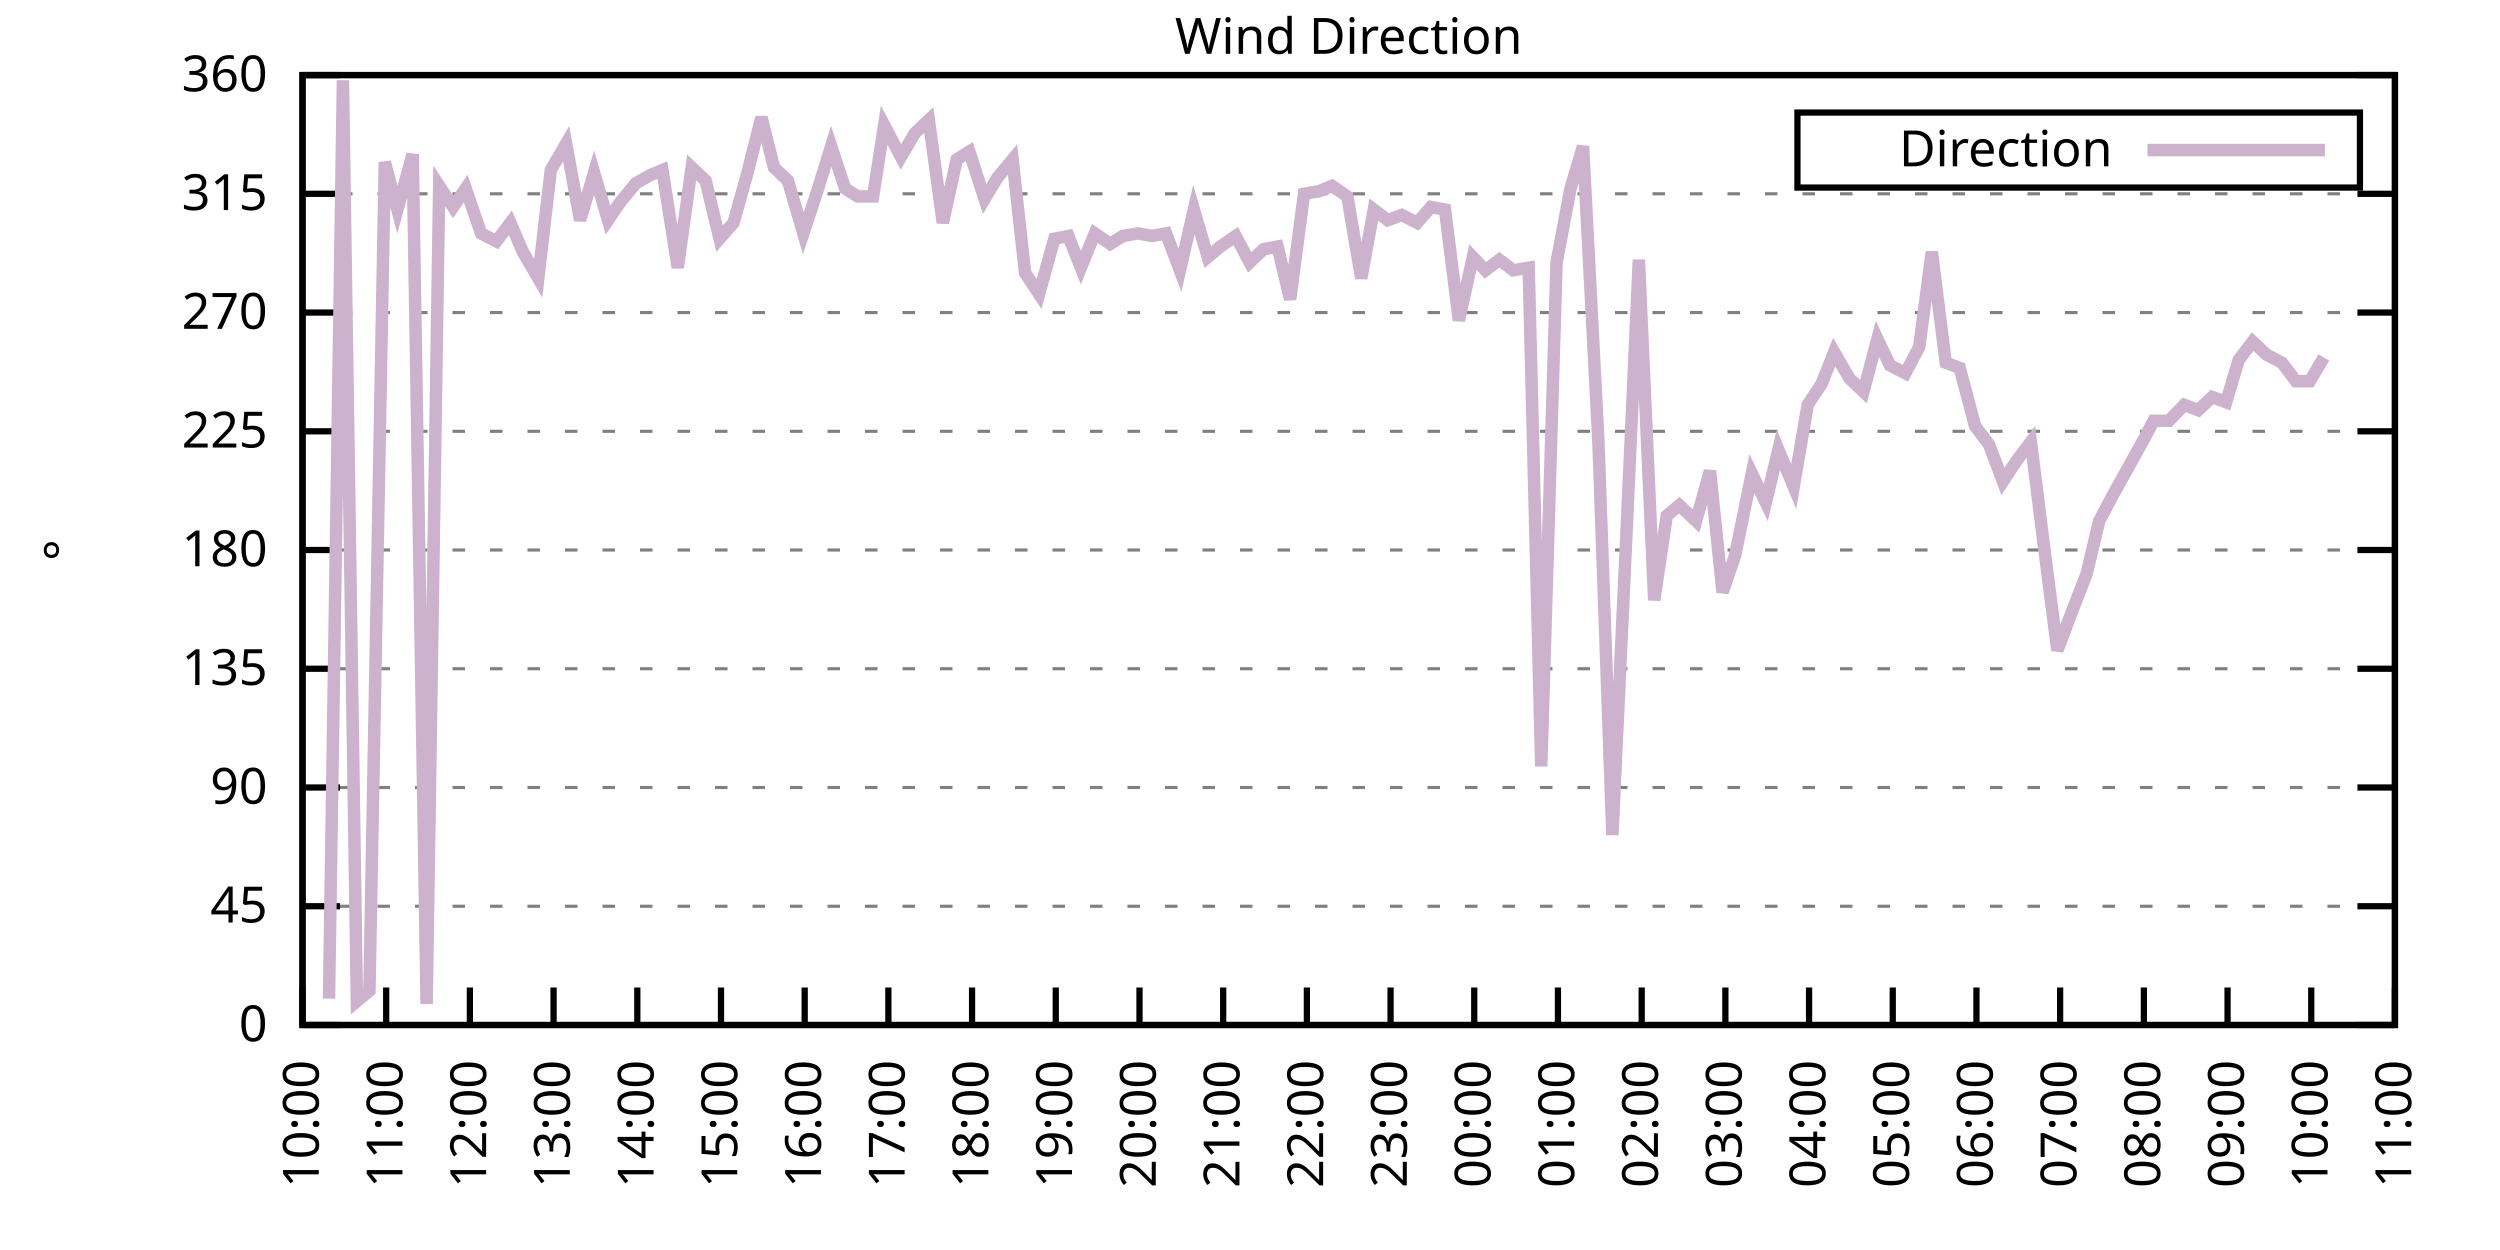
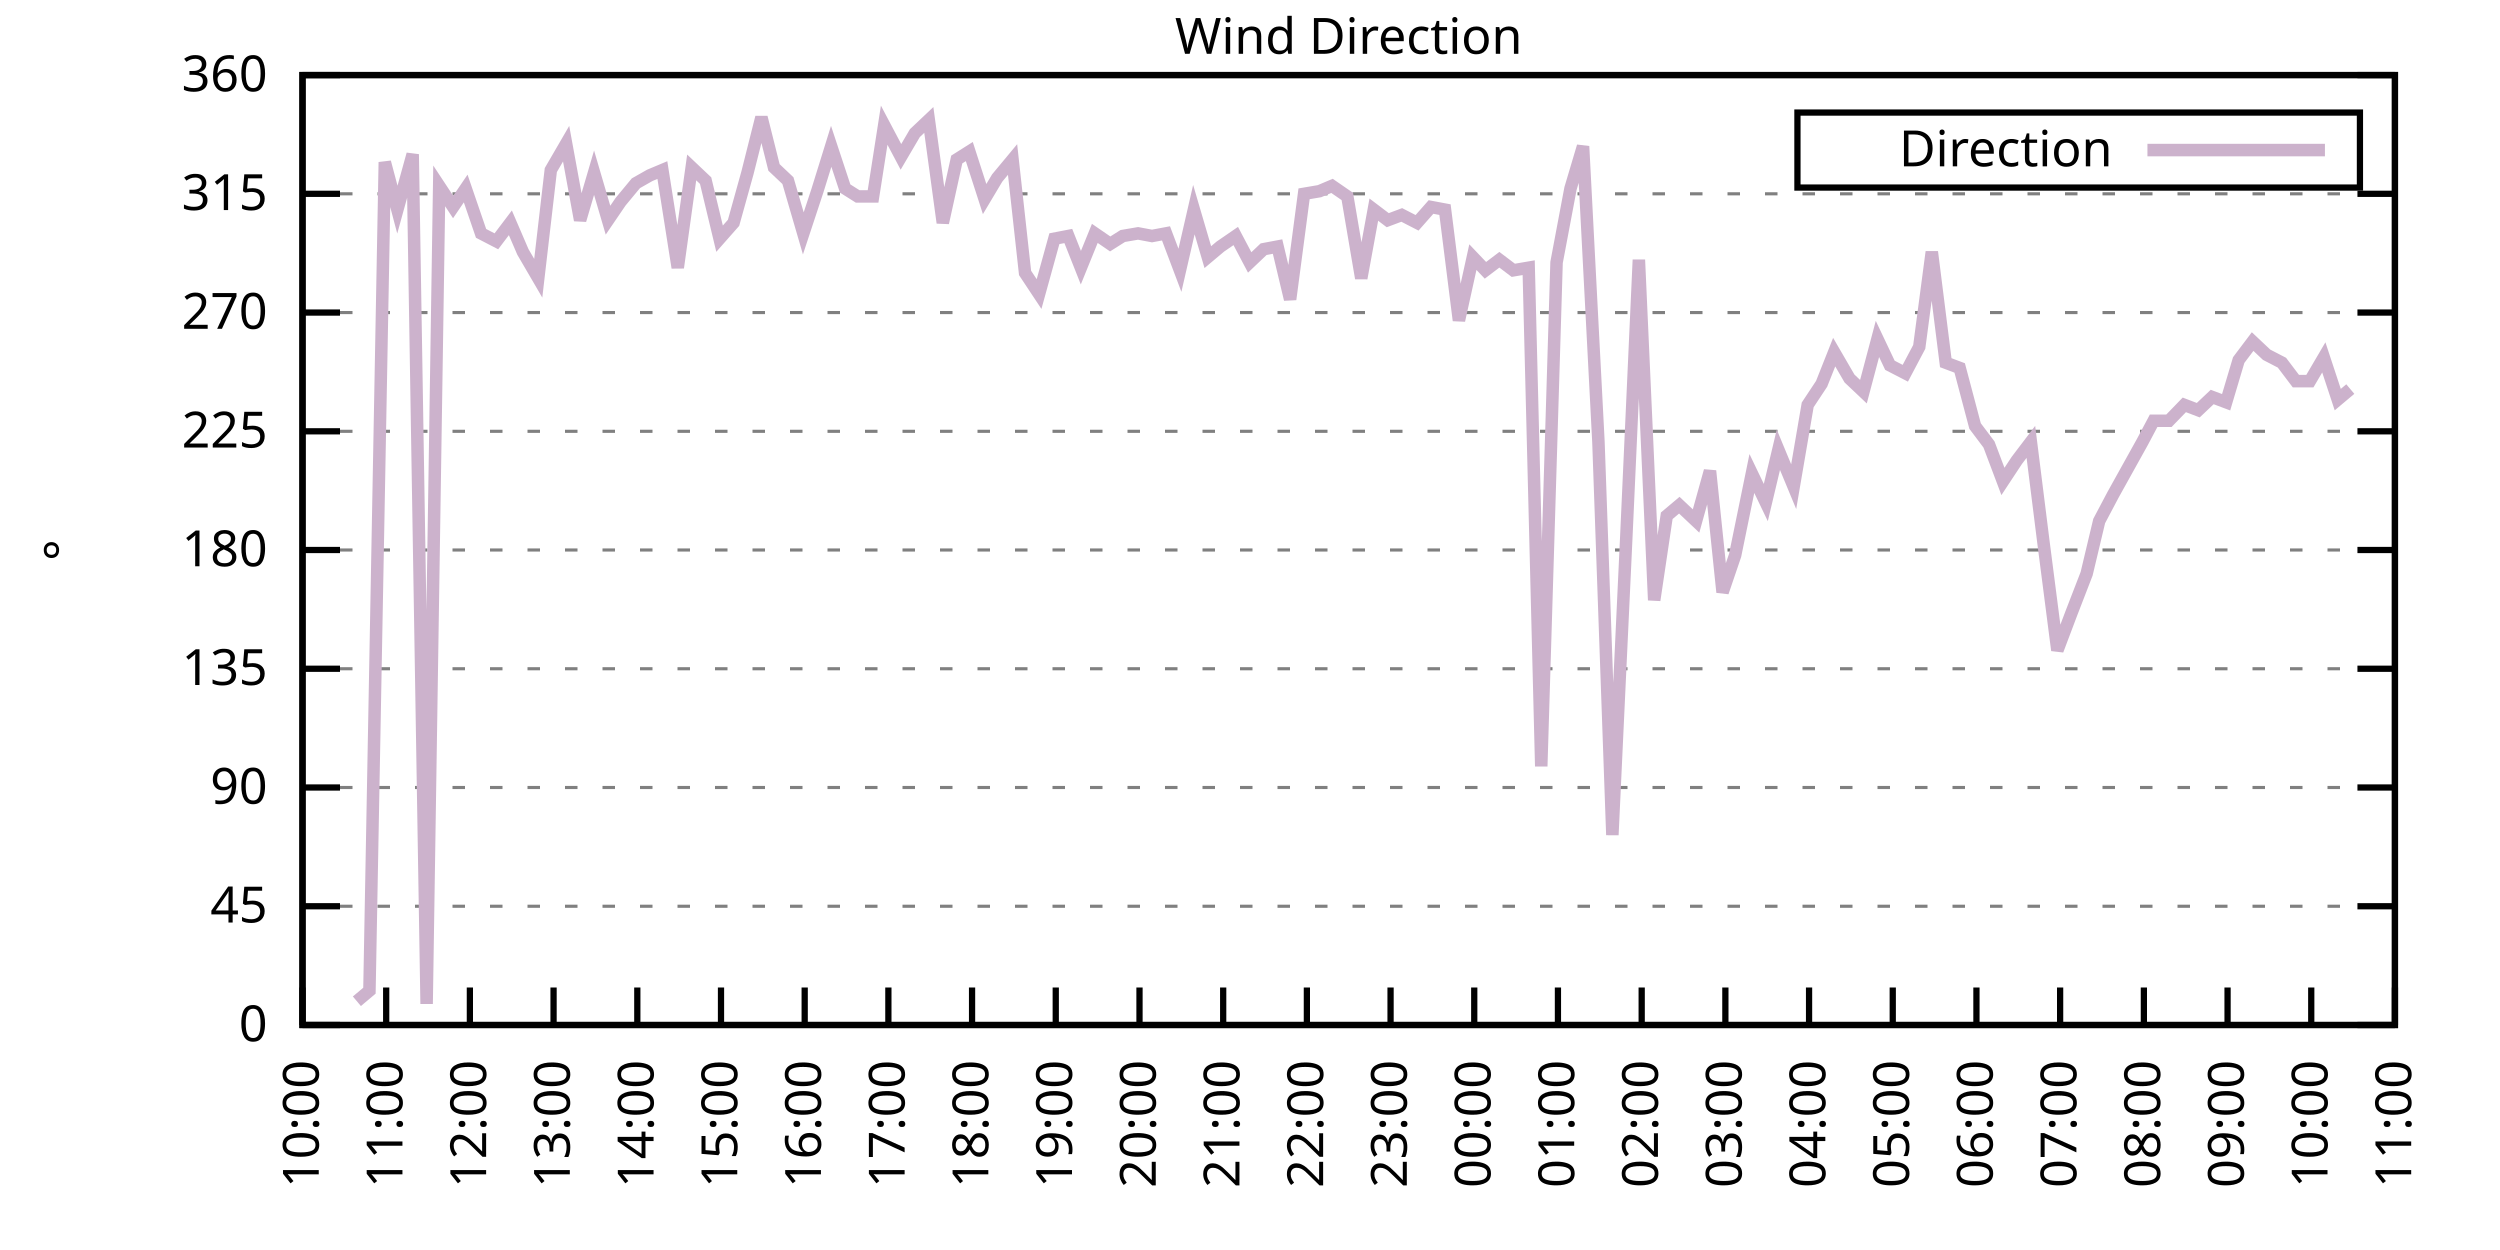
<svg xmlns="http://www.w3.org/2000/svg" xmlns:xlink="http://www.w3.org/1999/xlink" width="400" height="200" viewBox="0 0 400 200">
  <g id="gnuplot_canvas">
    <rect x="0" y="0" width="400" height="200" fill="none" />
    <defs>
      <circle id="gpDot" r="0.5" stroke-width="0.5" stroke="currentColor" />
      <path id="gpPt0" stroke-width="0.333" stroke="currentColor" d="M-1,0 h2 M0,-1 v2" />
      <path id="gpPt1" stroke-width="0.333" stroke="currentColor" d="M-1,-1 L1,1 M1,-1 L-1,1" />
      <path id="gpPt2" stroke-width="0.333" stroke="currentColor" d="M-1,0 L1,0 M0,-1 L0,1 M-1,-1 L1,1 M-1,1 L1,-1" />
      <rect id="gpPt3" stroke-width="0.333" stroke="currentColor" x="-1" y="-1" width="2" height="2" />
      <rect id="gpPt4" stroke-width="0.333" stroke="currentColor" fill="currentColor" x="-1" y="-1" width="2" height="2" />
      <circle id="gpPt5" stroke-width="0.333" stroke="currentColor" cx="0" cy="0" r="1" />
      <use xlink:href="#gpPt5" id="gpPt6" fill="currentColor" stroke="none" />
      <path id="gpPt7" stroke-width="0.333" stroke="currentColor" d="M0,-1.33 L-1.33,0.67 L1.33,0.67 z" />
      <use xlink:href="#gpPt7" id="gpPt8" fill="currentColor" stroke="none" />
      <use xlink:href="#gpPt7" id="gpPt9" stroke="currentColor" transform="rotate(180)" />
      <use xlink:href="#gpPt9" id="gpPt10" fill="currentColor" stroke="none" />
      <use xlink:href="#gpPt3" id="gpPt11" stroke="currentColor" transform="rotate(45)" />
      <use xlink:href="#gpPt11" id="gpPt12" fill="currentColor" stroke="none" />
      <path id="gpPt13" stroke-width="0.333" stroke="currentColor" d="M0,1.330 L1.265,0.411 L0.782,-1.067 L-0.782,-1.076 L-1.265,0.411 z" />
      <use xlink:href="#gpPt13" id="gpPt14" fill="currentColor" stroke="none" />
      <filter id="textbox" filterUnits="objectBoundingBox" x="0" y="0" height="1" width="1">
        <feFlood flood-color="white" flood-opacity="1" result="bgnd" />
        <feComposite in="SourceGraphic" in2="bgnd" operator="atop" />
      </filter>
      <filter id="greybox" filterUnits="objectBoundingBox" x="0" y="0" height="1" width="1">
        <feFlood flood-color="lightgrey" flood-opacity="1" result="grey" />
        <feComposite in="SourceGraphic" in2="grey" operator="atop" />
      </filter>
    </defs>
    <g fill="none" color="white" stroke="currentColor" stroke-width="1.00" stroke-linecap="butt" stroke-linejoin="miter">
</g>
    <g fill="none" color="black" stroke="currentColor" stroke-width="1.00" stroke-linecap="butt" stroke-linejoin="miter">
      <g stroke="none" shape-rendering="crispEdges">
        <polygon fill="rgb(255, 255, 255)" points="48.40,164.00 383.18,164.00 383.18,12.02 48.40,12.02 " />
      </g>
    </g>
    <g fill="none" color="black" stroke="currentColor" stroke-width="1.00" stroke-linecap="butt" stroke-linejoin="miter">
</g>
    <g fill="none" color="black" stroke="black" stroke-width="0.50" stroke-linecap="butt" stroke-linejoin="miter">
</g>
    <g fill="none" color="gray" stroke="currentColor" stroke-width="0.50" stroke-linecap="butt" stroke-linejoin="miter">
      <path stroke="gray" stroke-dasharray="2,4" class="gridline" d="M48.40,164.00 L383.19,164.00  " />
    </g>
    <g fill="none" color="gray" stroke="gray" stroke-width="1.00" stroke-linecap="butt" stroke-linejoin="miter">
</g>
    <g fill="none" color="black" stroke="currentColor" stroke-width="1.00" stroke-linecap="butt" stroke-linejoin="miter">
      <path stroke="black" d="M48.40,164.00 L54.40,164.00 M383.19,164.00 L377.19,164.00  " />
      <g transform="translate(42.80,166.60)" stroke="none" fill="black" font-family="Sans" font-size="8.00" text-anchor="end">
        <text>
          <tspan font-family="Sans"> 0</tspan>
        </text>
      </g>
    </g>
    <g fill="none" color="black" stroke="currentColor" stroke-width="1.00" stroke-linecap="butt" stroke-linejoin="miter">
</g>
    <g fill="none" color="black" stroke="black" stroke-width="0.50" stroke-linecap="butt" stroke-linejoin="miter">
</g>
    <g fill="none" color="gray" stroke="currentColor" stroke-width="0.50" stroke-linecap="butt" stroke-linejoin="miter">
      <path stroke="gray" stroke-dasharray="2,4" class="gridline" d="M48.40,145.00 L383.19,145.00  " />
    </g>
    <g fill="none" color="gray" stroke="gray" stroke-width="1.00" stroke-linecap="butt" stroke-linejoin="miter">
</g>
    <g fill="none" color="black" stroke="currentColor" stroke-width="1.00" stroke-linecap="butt" stroke-linejoin="miter">
      <path stroke="black" d="M48.40,145.00 L54.40,145.00 M383.19,145.00 L377.19,145.00  " />
      <g transform="translate(42.80,147.60)" stroke="none" fill="black" font-family="Sans" font-size="8.00" text-anchor="end">
        <text>
          <tspan font-family="Sans"> 45</tspan>
        </text>
      </g>
    </g>
    <g fill="none" color="black" stroke="currentColor" stroke-width="1.00" stroke-linecap="butt" stroke-linejoin="miter">
</g>
    <g fill="none" color="black" stroke="black" stroke-width="0.50" stroke-linecap="butt" stroke-linejoin="miter">
</g>
    <g fill="none" color="gray" stroke="currentColor" stroke-width="0.50" stroke-linecap="butt" stroke-linejoin="miter">
      <path stroke="gray" stroke-dasharray="2,4" class="gridline" d="M48.40,126.00 L383.19,126.00  " />
    </g>
    <g fill="none" color="gray" stroke="gray" stroke-width="1.00" stroke-linecap="butt" stroke-linejoin="miter">
</g>
    <g fill="none" color="black" stroke="currentColor" stroke-width="1.00" stroke-linecap="butt" stroke-linejoin="miter">
      <path stroke="black" d="M48.40,126.00 L54.40,126.00 M383.19,126.00 L377.19,126.00  " />
      <g transform="translate(42.80,128.60)" stroke="none" fill="black" font-family="Sans" font-size="8.00" text-anchor="end">
        <text>
          <tspan font-family="Sans"> 90</tspan>
        </text>
      </g>
    </g>
    <g fill="none" color="black" stroke="currentColor" stroke-width="1.00" stroke-linecap="butt" stroke-linejoin="miter">
</g>
    <g fill="none" color="black" stroke="black" stroke-width="0.50" stroke-linecap="butt" stroke-linejoin="miter">
</g>
    <g fill="none" color="gray" stroke="currentColor" stroke-width="0.50" stroke-linecap="butt" stroke-linejoin="miter">
      <path stroke="gray" stroke-dasharray="2,4" class="gridline" d="M48.40,107.00 L383.19,107.00  " />
    </g>
    <g fill="none" color="gray" stroke="gray" stroke-width="1.00" stroke-linecap="butt" stroke-linejoin="miter">
</g>
    <g fill="none" color="black" stroke="currentColor" stroke-width="1.00" stroke-linecap="butt" stroke-linejoin="miter">
      <path stroke="black" d="M48.40,107.00 L54.40,107.00 M383.19,107.00 L377.19,107.00  " />
      <g transform="translate(42.80,109.60)" stroke="none" fill="black" font-family="Sans" font-size="8.00" text-anchor="end">
        <text>
          <tspan font-family="Sans"> 135</tspan>
        </text>
      </g>
    </g>
    <g fill="none" color="black" stroke="currentColor" stroke-width="1.00" stroke-linecap="butt" stroke-linejoin="miter">
</g>
    <g fill="none" color="black" stroke="black" stroke-width="0.50" stroke-linecap="butt" stroke-linejoin="miter">
</g>
    <g fill="none" color="gray" stroke="currentColor" stroke-width="0.50" stroke-linecap="butt" stroke-linejoin="miter">
      <path stroke="gray" stroke-dasharray="2,4" class="gridline" d="M48.40,88.00 L383.19,88.00  " />
    </g>
    <g fill="none" color="gray" stroke="gray" stroke-width="1.00" stroke-linecap="butt" stroke-linejoin="miter">
</g>
    <g fill="none" color="black" stroke="currentColor" stroke-width="1.00" stroke-linecap="butt" stroke-linejoin="miter">
      <path stroke="black" d="M48.40,88.00 L54.40,88.00 M383.19,88.00 L377.19,88.00  " />
      <g transform="translate(42.80,90.60)" stroke="none" fill="black" font-family="Sans" font-size="8.00" text-anchor="end">
        <text>
          <tspan font-family="Sans"> 180</tspan>
        </text>
      </g>
    </g>
    <g fill="none" color="black" stroke="currentColor" stroke-width="1.00" stroke-linecap="butt" stroke-linejoin="miter">
</g>
    <g fill="none" color="black" stroke="black" stroke-width="0.50" stroke-linecap="butt" stroke-linejoin="miter">
</g>
    <g fill="none" color="gray" stroke="currentColor" stroke-width="0.50" stroke-linecap="butt" stroke-linejoin="miter">
      <path stroke="gray" stroke-dasharray="2,4" class="gridline" d="M48.40,69.01 L383.19,69.01  " />
    </g>
    <g fill="none" color="gray" stroke="gray" stroke-width="1.00" stroke-linecap="butt" stroke-linejoin="miter">
</g>
    <g fill="none" color="black" stroke="currentColor" stroke-width="1.00" stroke-linecap="butt" stroke-linejoin="miter">
      <path stroke="black" d="M48.40,69.01 L54.40,69.01 M383.19,69.01 L377.19,69.01  " />
      <g transform="translate(42.80,71.61)" stroke="none" fill="black" font-family="Sans" font-size="8.00" text-anchor="end">
        <text>
          <tspan font-family="Sans"> 225</tspan>
        </text>
      </g>
    </g>
    <g fill="none" color="black" stroke="currentColor" stroke-width="1.00" stroke-linecap="butt" stroke-linejoin="miter">
</g>
    <g fill="none" color="black" stroke="black" stroke-width="0.50" stroke-linecap="butt" stroke-linejoin="miter">
</g>
    <g fill="none" color="gray" stroke="currentColor" stroke-width="0.50" stroke-linecap="butt" stroke-linejoin="miter">
      <path stroke="gray" stroke-dasharray="2,4" class="gridline" d="M48.40,50.01 L383.19,50.01  " />
    </g>
    <g fill="none" color="gray" stroke="gray" stroke-width="1.00" stroke-linecap="butt" stroke-linejoin="miter">
</g>
    <g fill="none" color="black" stroke="currentColor" stroke-width="1.00" stroke-linecap="butt" stroke-linejoin="miter">
      <path stroke="black" d="M48.40,50.01 L54.40,50.01 M383.19,50.01 L377.19,50.01  " />
      <g transform="translate(42.80,52.61)" stroke="none" fill="black" font-family="Sans" font-size="8.00" text-anchor="end">
        <text>
          <tspan font-family="Sans"> 270</tspan>
        </text>
      </g>
    </g>
    <g fill="none" color="black" stroke="currentColor" stroke-width="1.00" stroke-linecap="butt" stroke-linejoin="miter">
</g>
    <g fill="none" color="black" stroke="black" stroke-width="0.50" stroke-linecap="butt" stroke-linejoin="miter">
</g>
    <g fill="none" color="gray" stroke="currentColor" stroke-width="0.50" stroke-linecap="butt" stroke-linejoin="miter">
      <path stroke="gray" stroke-dasharray="2,4" class="gridline" d="M48.40,31.01 L383.19,31.01  " />
    </g>
    <g fill="none" color="gray" stroke="gray" stroke-width="1.00" stroke-linecap="butt" stroke-linejoin="miter">
</g>
    <g fill="none" color="black" stroke="currentColor" stroke-width="1.00" stroke-linecap="butt" stroke-linejoin="miter">
      <path stroke="black" d="M48.40,31.01 L54.40,31.01 M383.19,31.01 L377.19,31.01  " />
      <g transform="translate(42.80,33.61)" stroke="none" fill="black" font-family="Sans" font-size="8.00" text-anchor="end">
        <text>
          <tspan font-family="Sans"> 315</tspan>
        </text>
      </g>
    </g>
    <g fill="none" color="black" stroke="currentColor" stroke-width="1.00" stroke-linecap="butt" stroke-linejoin="miter">
</g>
    <g fill="none" color="black" stroke="black" stroke-width="0.50" stroke-linecap="butt" stroke-linejoin="miter">
</g>
    <g fill="none" color="gray" stroke="currentColor" stroke-width="0.50" stroke-linecap="butt" stroke-linejoin="miter">
      <path stroke="gray" stroke-dasharray="2,4" class="gridline" d="M48.40,12.01 L383.19,12.01  " />
    </g>
    <g fill="none" color="gray" stroke="gray" stroke-width="1.00" stroke-linecap="butt" stroke-linejoin="miter">
</g>
    <g fill="none" color="black" stroke="currentColor" stroke-width="1.00" stroke-linecap="butt" stroke-linejoin="miter">
      <path stroke="black" d="M48.40,12.01 L54.40,12.01 M383.19,12.01 L377.19,12.01  " />
      <g transform="translate(42.80,14.61)" stroke="none" fill="black" font-family="Sans" font-size="8.00" text-anchor="end">
        <text>
          <tspan font-family="Sans"> 360</tspan>
        </text>
      </g>
    </g>
    <g fill="none" color="black" stroke="currentColor" stroke-width="1.00" stroke-linecap="butt" stroke-linejoin="miter">
      <path stroke="black" d="M48.40,164.00 L48.40,158.00  " />
      <g transform="translate(51.00,169.60) rotate(270.00)" stroke="none" fill="black" font-family="Sans" font-size="8.00" text-anchor="end">
        <text>
          <tspan font-family="Sans">10:00</tspan>
        </text>
      </g>
    </g>
    <g fill="none" color="black" stroke="currentColor" stroke-width="1.00" stroke-linecap="butt" stroke-linejoin="miter">
      <path stroke="black" d="M61.79,164.00 L61.79,158.00  " />
      <g transform="translate(64.39,169.60) rotate(270.00)" stroke="none" fill="black" font-family="Sans" font-size="8.00" text-anchor="end">
        <text>
          <tspan font-family="Sans">11:00</tspan>
        </text>
      </g>
    </g>
    <g fill="none" color="black" stroke="currentColor" stroke-width="1.00" stroke-linecap="butt" stroke-linejoin="miter">
      <path stroke="black" d="M75.18,164.00 L75.18,158.00  " />
      <g transform="translate(77.78,169.60) rotate(270.00)" stroke="none" fill="black" font-family="Sans" font-size="8.00" text-anchor="end">
        <text>
          <tspan font-family="Sans">12:00</tspan>
        </text>
      </g>
    </g>
    <g fill="none" color="black" stroke="currentColor" stroke-width="1.00" stroke-linecap="butt" stroke-linejoin="miter">
      <path stroke="black" d="M88.57,164.00 L88.57,158.00  " />
      <g transform="translate(91.17,169.60) rotate(270.00)" stroke="none" fill="black" font-family="Sans" font-size="8.00" text-anchor="end">
        <text>
          <tspan font-family="Sans">13:00</tspan>
        </text>
      </g>
    </g>
    <g fill="none" color="black" stroke="currentColor" stroke-width="1.00" stroke-linecap="butt" stroke-linejoin="miter">
      <path stroke="black" d="M101.97,164.00 L101.97,158.00  " />
      <g transform="translate(104.57,169.60) rotate(270.00)" stroke="none" fill="black" font-family="Sans" font-size="8.00" text-anchor="end">
        <text>
          <tspan font-family="Sans">14:00</tspan>
        </text>
      </g>
    </g>
    <g fill="none" color="black" stroke="currentColor" stroke-width="1.00" stroke-linecap="butt" stroke-linejoin="miter">
      <path stroke="black" d="M115.36,164.00 L115.36,158.00  " />
      <g transform="translate(117.96,169.60) rotate(270.00)" stroke="none" fill="black" font-family="Sans" font-size="8.00" text-anchor="end">
        <text>
          <tspan font-family="Sans">15:00</tspan>
        </text>
      </g>
    </g>
    <g fill="none" color="black" stroke="currentColor" stroke-width="1.00" stroke-linecap="butt" stroke-linejoin="miter">
      <path stroke="black" d="M128.75,164.00 L128.75,158.00  " />
      <g transform="translate(131.35,169.60) rotate(270.00)" stroke="none" fill="black" font-family="Sans" font-size="8.00" text-anchor="end">
        <text>
          <tspan font-family="Sans">16:00</tspan>
        </text>
      </g>
    </g>
    <g fill="none" color="black" stroke="currentColor" stroke-width="1.00" stroke-linecap="butt" stroke-linejoin="miter">
      <path stroke="black" d="M142.14,164.00 L142.14,158.00  " />
      <g transform="translate(144.74,169.60) rotate(270.00)" stroke="none" fill="black" font-family="Sans" font-size="8.00" text-anchor="end">
        <text>
          <tspan font-family="Sans">17:00</tspan>
        </text>
      </g>
    </g>
    <g fill="none" color="black" stroke="currentColor" stroke-width="1.00" stroke-linecap="butt" stroke-linejoin="miter">
      <path stroke="black" d="M155.53,164.00 L155.53,158.00  " />
      <g transform="translate(158.13,169.60) rotate(270.00)" stroke="none" fill="black" font-family="Sans" font-size="8.00" text-anchor="end">
        <text>
          <tspan font-family="Sans">18:00</tspan>
        </text>
      </g>
    </g>
    <g fill="none" color="black" stroke="currentColor" stroke-width="1.00" stroke-linecap="butt" stroke-linejoin="miter">
      <path stroke="black" d="M168.92,164.00 L168.92,158.00  " />
      <g transform="translate(171.52,169.60) rotate(270.00)" stroke="none" fill="black" font-family="Sans" font-size="8.00" text-anchor="end">
        <text>
          <tspan font-family="Sans">19:00</tspan>
        </text>
      </g>
    </g>
    <g fill="none" color="black" stroke="currentColor" stroke-width="1.00" stroke-linecap="butt" stroke-linejoin="miter">
      <path stroke="black" d="M182.32,164.00 L182.32,158.00  " />
      <g transform="translate(184.92,169.60) rotate(270.00)" stroke="none" fill="black" font-family="Sans" font-size="8.00" text-anchor="end">
        <text>
          <tspan font-family="Sans">20:00</tspan>
        </text>
      </g>
    </g>
    <g fill="none" color="black" stroke="currentColor" stroke-width="1.00" stroke-linecap="butt" stroke-linejoin="miter">
      <path stroke="black" d="M195.71,164.00 L195.71,158.00  " />
      <g transform="translate(198.31,169.60) rotate(270.00)" stroke="none" fill="black" font-family="Sans" font-size="8.00" text-anchor="end">
        <text>
          <tspan font-family="Sans">21:00</tspan>
        </text>
      </g>
    </g>
    <g fill="none" color="black" stroke="currentColor" stroke-width="1.00" stroke-linecap="butt" stroke-linejoin="miter">
      <path stroke="black" d="M209.10,164.00 L209.10,158.00  " />
      <g transform="translate(211.70,169.60) rotate(270.00)" stroke="none" fill="black" font-family="Sans" font-size="8.00" text-anchor="end">
        <text>
          <tspan font-family="Sans">22:00</tspan>
        </text>
      </g>
    </g>
    <g fill="none" color="black" stroke="currentColor" stroke-width="1.00" stroke-linecap="butt" stroke-linejoin="miter">
      <path stroke="black" d="M222.49,164.00 L222.49,158.00  " />
      <g transform="translate(225.09,169.60) rotate(270.00)" stroke="none" fill="black" font-family="Sans" font-size="8.00" text-anchor="end">
        <text>
          <tspan font-family="Sans">23:00</tspan>
        </text>
      </g>
    </g>
    <g fill="none" color="black" stroke="currentColor" stroke-width="1.00" stroke-linecap="butt" stroke-linejoin="miter">
      <path stroke="black" d="M235.88,164.00 L235.88,158.00  " />
      <g transform="translate(238.48,169.60) rotate(270.00)" stroke="none" fill="black" font-family="Sans" font-size="8.00" text-anchor="end">
        <text>
          <tspan font-family="Sans">00:00</tspan>
        </text>
      </g>
    </g>
    <g fill="none" color="black" stroke="currentColor" stroke-width="1.00" stroke-linecap="butt" stroke-linejoin="miter">
      <path stroke="black" d="M249.27,164.00 L249.27,158.00  " />
      <g transform="translate(251.87,169.60) rotate(270.00)" stroke="none" fill="black" font-family="Sans" font-size="8.00" text-anchor="end">
        <text>
          <tspan font-family="Sans">01:00</tspan>
        </text>
      </g>
    </g>
    <g fill="none" color="black" stroke="currentColor" stroke-width="1.00" stroke-linecap="butt" stroke-linejoin="miter">
      <path stroke="black" d="M262.67,164.00 L262.67,158.00  " />
      <g transform="translate(265.27,169.60) rotate(270.00)" stroke="none" fill="black" font-family="Sans" font-size="8.00" text-anchor="end">
        <text>
          <tspan font-family="Sans">02:00</tspan>
        </text>
      </g>
    </g>
    <g fill="none" color="black" stroke="currentColor" stroke-width="1.00" stroke-linecap="butt" stroke-linejoin="miter">
      <path stroke="black" d="M276.06,164.00 L276.06,158.00  " />
      <g transform="translate(278.66,169.60) rotate(270.00)" stroke="none" fill="black" font-family="Sans" font-size="8.00" text-anchor="end">
        <text>
          <tspan font-family="Sans">03:00</tspan>
        </text>
      </g>
    </g>
    <g fill="none" color="black" stroke="currentColor" stroke-width="1.00" stroke-linecap="butt" stroke-linejoin="miter">
      <path stroke="black" d="M289.45,164.00 L289.45,158.00  " />
      <g transform="translate(292.05,169.60) rotate(270.00)" stroke="none" fill="black" font-family="Sans" font-size="8.00" text-anchor="end">
        <text>
          <tspan font-family="Sans">04:00</tspan>
        </text>
      </g>
    </g>
    <g fill="none" color="black" stroke="currentColor" stroke-width="1.00" stroke-linecap="butt" stroke-linejoin="miter">
      <path stroke="black" d="M302.84,164.00 L302.84,158.00  " />
      <g transform="translate(305.44,169.60) rotate(270.00)" stroke="none" fill="black" font-family="Sans" font-size="8.00" text-anchor="end">
        <text>
          <tspan font-family="Sans">05:00</tspan>
        </text>
      </g>
    </g>
    <g fill="none" color="black" stroke="currentColor" stroke-width="1.00" stroke-linecap="butt" stroke-linejoin="miter">
      <path stroke="black" d="M316.23,164.00 L316.23,158.00  " />
      <g transform="translate(318.83,169.60) rotate(270.00)" stroke="none" fill="black" font-family="Sans" font-size="8.00" text-anchor="end">
        <text>
          <tspan font-family="Sans">06:00</tspan>
        </text>
      </g>
    </g>
    <g fill="none" color="black" stroke="currentColor" stroke-width="1.00" stroke-linecap="butt" stroke-linejoin="miter">
      <path stroke="black" d="M329.62,164.00 L329.62,158.00  " />
      <g transform="translate(332.22,169.60) rotate(270.00)" stroke="none" fill="black" font-family="Sans" font-size="8.00" text-anchor="end">
        <text>
          <tspan font-family="Sans">07:00</tspan>
        </text>
      </g>
    </g>
    <g fill="none" color="black" stroke="currentColor" stroke-width="1.00" stroke-linecap="butt" stroke-linejoin="miter">
      <path stroke="black" d="M343.02,164.00 L343.02,158.00  " />
      <g transform="translate(345.62,169.60) rotate(270.00)" stroke="none" fill="black" font-family="Sans" font-size="8.00" text-anchor="end">
        <text>
          <tspan font-family="Sans">08:00</tspan>
        </text>
      </g>
    </g>
    <g fill="none" color="black" stroke="currentColor" stroke-width="1.00" stroke-linecap="butt" stroke-linejoin="miter">
      <path stroke="black" d="M356.41,164.00 L356.41,158.00  " />
      <g transform="translate(359.01,169.60) rotate(270.00)" stroke="none" fill="black" font-family="Sans" font-size="8.00" text-anchor="end">
        <text>
          <tspan font-family="Sans">09:00</tspan>
        </text>
      </g>
    </g>
    <g fill="none" color="black" stroke="currentColor" stroke-width="1.00" stroke-linecap="butt" stroke-linejoin="miter">
      <path stroke="black" d="M369.80,164.00 L369.80,158.00  " />
      <g transform="translate(372.40,169.60) rotate(270.00)" stroke="none" fill="black" font-family="Sans" font-size="8.00" text-anchor="end">
        <text>
          <tspan font-family="Sans">10:00</tspan>
        </text>
      </g>
    </g>
    <g fill="none" color="black" stroke="currentColor" stroke-width="1.00" stroke-linecap="butt" stroke-linejoin="miter">
      <path stroke="black" d="M383.19,164.00 L383.19,158.00  " />
      <g transform="translate(385.79,169.60) rotate(270.00)" stroke="none" fill="black" font-family="Sans" font-size="8.00" text-anchor="end">
        <text>
          <tspan font-family="Sans">11:00</tspan>
        </text>
      </g>
    </g>
    <g fill="none" color="black" stroke="currentColor" stroke-width="1.00" stroke-linecap="butt" stroke-linejoin="miter">
</g>
    <g fill="none" color="black" stroke="currentColor" stroke-width="1.00" stroke-linecap="butt" stroke-linejoin="miter">
      <path stroke="black" d="M48.40,12.01 L48.40,164.00 L383.19,164.00 L383.19,12.01 L48.40,12.01 Z  " />
    </g>
    <g fill="none" color="black" stroke="currentColor" stroke-width="1.00" stroke-linecap="butt" stroke-linejoin="miter">
</g>
    <g fill="none" color="black" stroke="currentColor" stroke-width="1.00" stroke-linecap="butt" stroke-linejoin="miter">
      <path stroke="black" d="M287.59,30.01 L287.59,18.01 L377.59,18.01 L377.59,30.01 L287.59,30.01 Z  " />
    </g>
    <g id="Wind_direction_plot_1">
      <g fill="none" color="white" stroke="black" stroke-width="2.00" stroke-linecap="butt" stroke-linejoin="miter">
</g>
      <g fill="none" color="black" stroke="currentColor" stroke-width="2.00" stroke-linecap="butt" stroke-linejoin="miter">
        <g transform="translate(337.99,26.61)" stroke="none" fill="black" font-family="Sans" font-size="8.00" text-anchor="end">
          <text>
            <tspan font-family="Sans">Direction</tspan>
          </text>
        </g>
      </g>
      <g fill="none" color="black" stroke="currentColor" stroke-width="2.00" stroke-linecap="butt" stroke-linejoin="miter">
-         <path stroke="rgb(204, 178, 204)" d="M343.59,24.01 L371.99,24.01 M52.64,159.78 L54.87,12.85 L57.10,160.20 L59.11,158.51 L61.57,25.94 L63.58,33.54   L66.03,24.68 L68.26,160.62 L70.27,29.74 L72.50,33.12 L74.51,30.16 L76.97,37.34 L79.42,38.61 L81.66,35.65   L83.66,40.30 L86.12,44.52 L88.13,27.21 L90.58,22.99 L92.82,35.23 L95.05,27.63 L97.28,35.23 L99.29,32.28   L101.74,29.32 L103.98,28.05 L105.98,27.21 L108.44,42.83 L110.67,26.79 L112.90,28.90 L115.13,38.19 L117.37,35.65   L119.60,27.63 L121.83,18.77 L123.84,26.79 L126.07,28.90 L128.53,37.34 L130.76,30.59 L132.99,23.41 L135.22,30.16   L137.23,31.43 L139.69,31.43 L141.47,20.03 L144.15,25.10 L146.38,21.30 L148.61,19.19 L150.85,35.65 L153.08,25.52   L155.09,24.25 L157.54,31.85 L159.55,28.48 L162.01,25.52 L164.01,43.67 L166.25,47.05 L168.70,38.19 L170.93,37.76   L172.94,42.83 L175.17,37.34 L177.63,39.03 L179.64,37.76 L182.09,37.34 L184.32,37.76 L186.56,37.34 L188.79,43.25   L191.02,33.54 L193.25,41.14 L195.26,39.45 L197.72,37.76 L199.95,41.99 L202.18,39.87 L204.41,39.45 L206.42,47.90   L208.65,31.01 L211.11,30.59 L213.12,29.74 L215.57,31.43 L217.80,44.52 L219.81,33.54 L222.04,35.23 L224.28,34.39   L226.73,35.65 L228.96,33.12 L231.20,33.54 L233.43,51.27 L235.66,41.14 L237.67,43.25 L239.90,41.56 L242.13,43.25   L244.59,42.83 L246.60,122.62 L249.05,41.99 L251.28,30.16 L253.29,23.41 L255.75,70.70 L257.98,133.60 L260.21,85.89   L262.22,41.56 L264.67,96.03 L266.68,82.52 L268.69,80.83 L271.37,83.36 L273.60,75.34 L275.61,94.76 L277.62,88.85   L280.30,75.76 L282.53,80.41 L284.54,71.96 L286.99,77.87 L289.23,64.78 L291.46,61.41 L293.47,56.34 L295.92,60.56   L298.15,62.67 L300.39,54.23 L302.39,58.45 L304.85,59.72 L307.08,55.50 L309.09,40.30 L311.32,58.03 L313.55,58.87   L316.01,68.16 L318.24,71.12 L320.47,77.03 L322.70,73.65 L324.94,70.70 L326.95,86.74 L329.18,104.05 L331.41,98.14   L333.86,91.80 L335.87,83.36 L338.10,79.14 L342.79,70.70 L344.58,67.32 L347.03,67.32 L349.49,64.78 L351.72,65.63   L353.95,63.52 L356.18,64.36 L358.19,57.61 L360.42,54.65 L362.66,56.76 L365.11,58.03 L367.34,60.98 L369.58,60.98   L371.81,57.18  " />
+         <path stroke="rgb(204, 178, 204)" d="M343.59,24.01 L371.99,24.01 M57.10,160.20 L59.11,158.51 L61.57,25.94 L63.58,33.54 L66.03,24.68 L68.26,160.62   L70.27,29.74 L72.50,33.12 L74.51,30.16 L76.97,37.34 L79.42,38.61 L81.66,35.65 L83.66,40.30 L86.12,44.52   L88.13,27.21 L90.58,22.99 L92.82,35.23 L95.05,27.63 L97.28,35.23 L99.29,32.28 L101.74,29.32 L103.98,28.05   L105.98,27.21 L108.44,42.83 L110.67,26.79 L112.90,28.90 L115.13,38.19 L117.37,35.65 L119.60,27.63 L121.83,18.77   L123.84,26.79 L126.07,28.90 L128.53,37.34 L130.76,30.59 L132.99,23.41 L135.22,30.16 L137.23,31.43 L139.69,31.43   L141.47,20.03 L144.15,25.10 L146.38,21.30 L148.61,19.19 L150.85,35.65 L153.08,25.52 L155.09,24.25 L157.54,31.85   L159.55,28.48 L162.01,25.52 L164.01,43.67 L166.25,47.05 L168.70,38.19 L170.93,37.76 L172.94,42.83 L175.17,37.34   L177.63,39.03 L179.64,37.76 L182.09,37.34 L184.32,37.76 L186.56,37.34 L188.79,43.25 L191.02,33.54 L193.25,41.14   L195.26,39.45 L197.72,37.76 L199.95,41.99 L202.18,39.87 L204.41,39.45 L206.42,47.90 L208.65,31.01 L211.11,30.59   L213.12,29.74 L215.57,31.43 L217.80,44.52 L219.81,33.54 L222.04,35.23 L224.28,34.39 L226.73,35.65 L228.96,33.12   L231.20,33.54 L233.43,51.27 L235.66,41.14 L237.67,43.25 L239.90,41.56 L242.13,43.25 L244.59,42.83 L246.60,122.62   L249.05,41.99 L251.28,30.16 L253.29,23.41 L255.75,70.70 L257.98,133.60 L260.21,85.89 L262.22,41.56 L264.67,96.03   L266.68,82.52 L268.69,80.83 L271.37,83.36 L273.60,75.34 L275.61,94.76 L277.62,88.85 L280.30,75.76 L282.53,80.41   L284.54,71.96 L286.99,77.87 L289.23,64.78 L291.46,61.41 L293.47,56.34 L295.92,60.56 L298.15,62.67 L300.39,54.23   L302.39,58.45 L304.85,59.72 L307.08,55.50 L309.09,40.30 L311.32,58.03 L313.55,58.87 L316.01,68.16 L318.24,71.12   L320.47,77.03 L322.70,73.65 L324.94,70.70 L326.95,86.74 L329.18,104.05 L331.41,98.14 L333.86,91.80 L335.87,83.36   L338.10,79.14 L342.79,70.70 L344.58,67.32 L347.03,67.32 L349.49,64.78 L351.72,65.63 L353.95,63.52 L356.18,64.36   L358.19,57.61 L360.42,54.65 L362.66,56.76 L365.11,58.03 L367.34,60.98 L369.58,60.98 L371.81,57.18 L374.04,63.94   L376.05,62.25  " />
      </g>
    </g>
    <g fill="none" color="black" stroke="currentColor" stroke-width="2.00" stroke-linecap="butt" stroke-linejoin="miter">
</g>
    <g fill="none" color="black" stroke="black" stroke-width="1.00" stroke-linecap="butt" stroke-linejoin="miter">
</g>
    <g fill="none" color="black" stroke="currentColor" stroke-width="1.00" stroke-linecap="butt" stroke-linejoin="miter">
      <path stroke="black" d="M48.40,12.01 L48.40,164.00 L383.19,164.00 L383.19,12.01 L48.40,12.01 Z  " />
      <g transform="translate(12.80,88.01) rotate(270.00)" stroke="none" fill="black" font-family="Sans" font-size="8.00" text-anchor="middle">
        <text>
          <tspan font-family="Sans">°</tspan>
        </text>
      </g>
    </g>
    <g fill="none" color="black" stroke="currentColor" stroke-width="1.00" stroke-linecap="butt" stroke-linejoin="miter">
</g>
    <g fill="none" color="black" stroke="currentColor" stroke-width="1.00" stroke-linecap="butt" stroke-linejoin="miter">
      <g transform="translate(215.79,8.61)" stroke="none" fill="black" font-family="Sans" font-size="8.00" text-anchor="middle">
        <text>
          <tspan font-family="Sans">Wind Direction</tspan>
        </text>
      </g>
    </g>
    <g fill="none" color="black" stroke="currentColor" stroke-width="1.00" stroke-linecap="butt" stroke-linejoin="miter">
</g>
  </g>
</svg>
